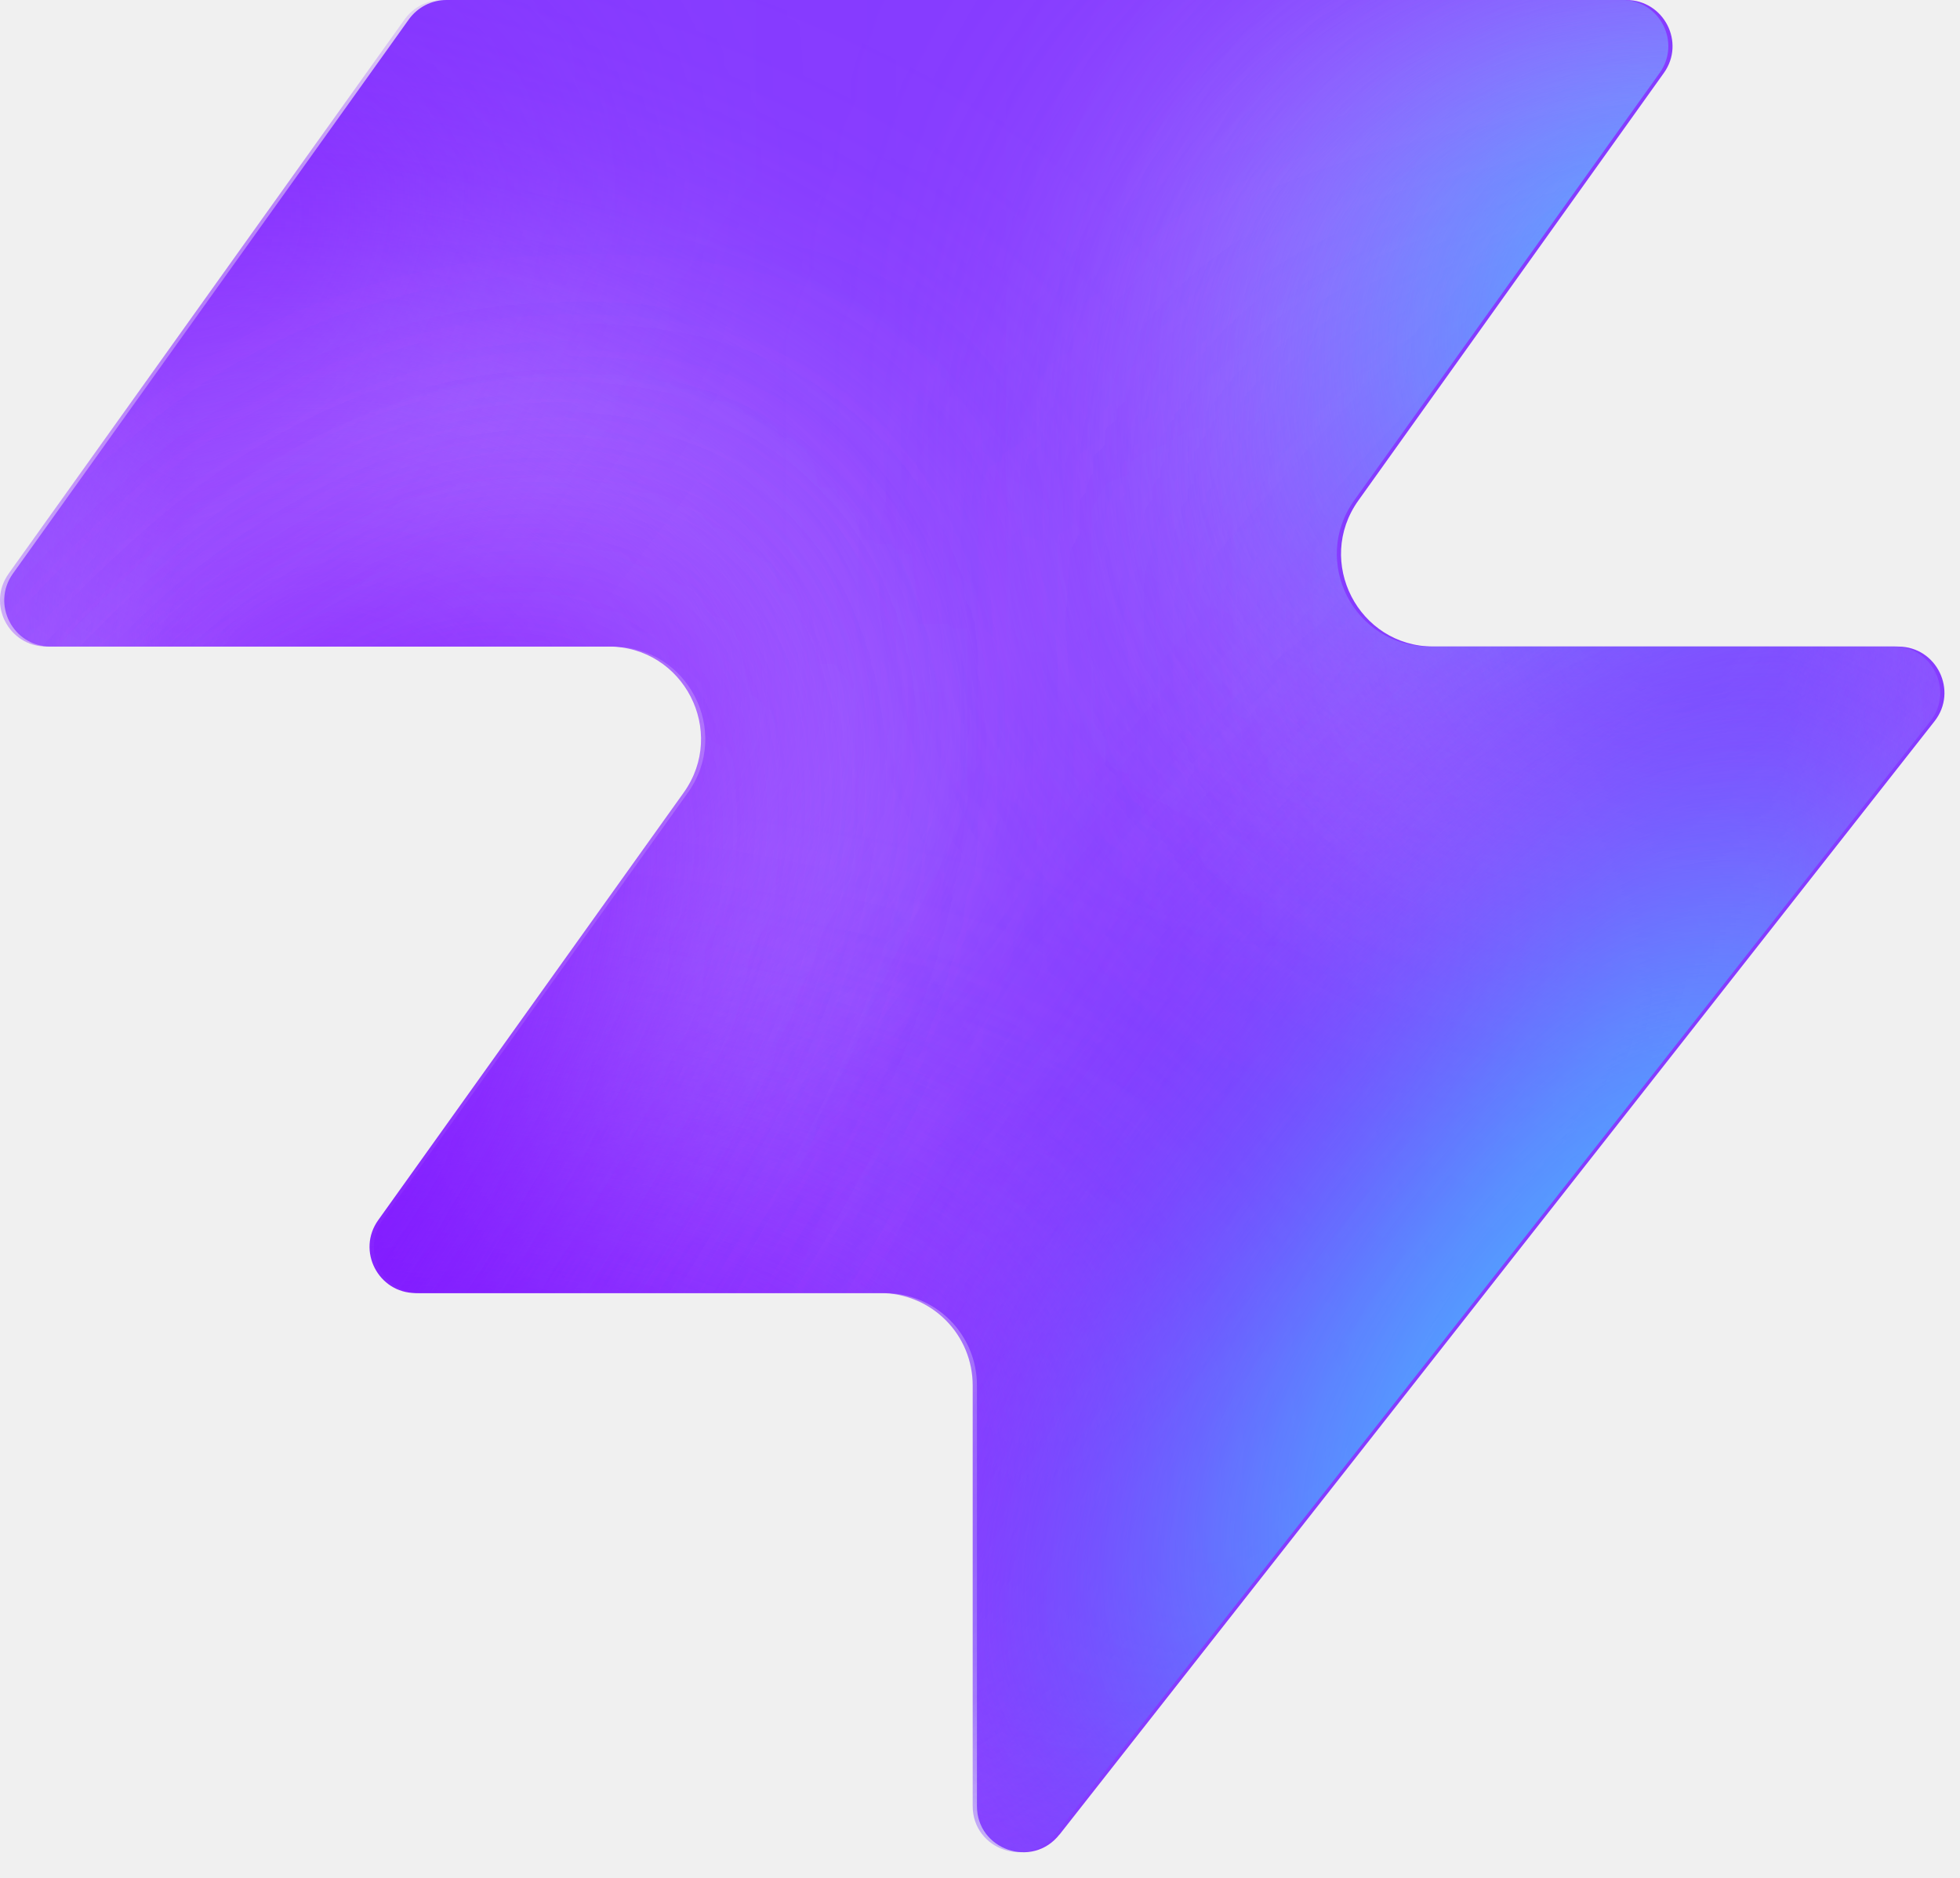
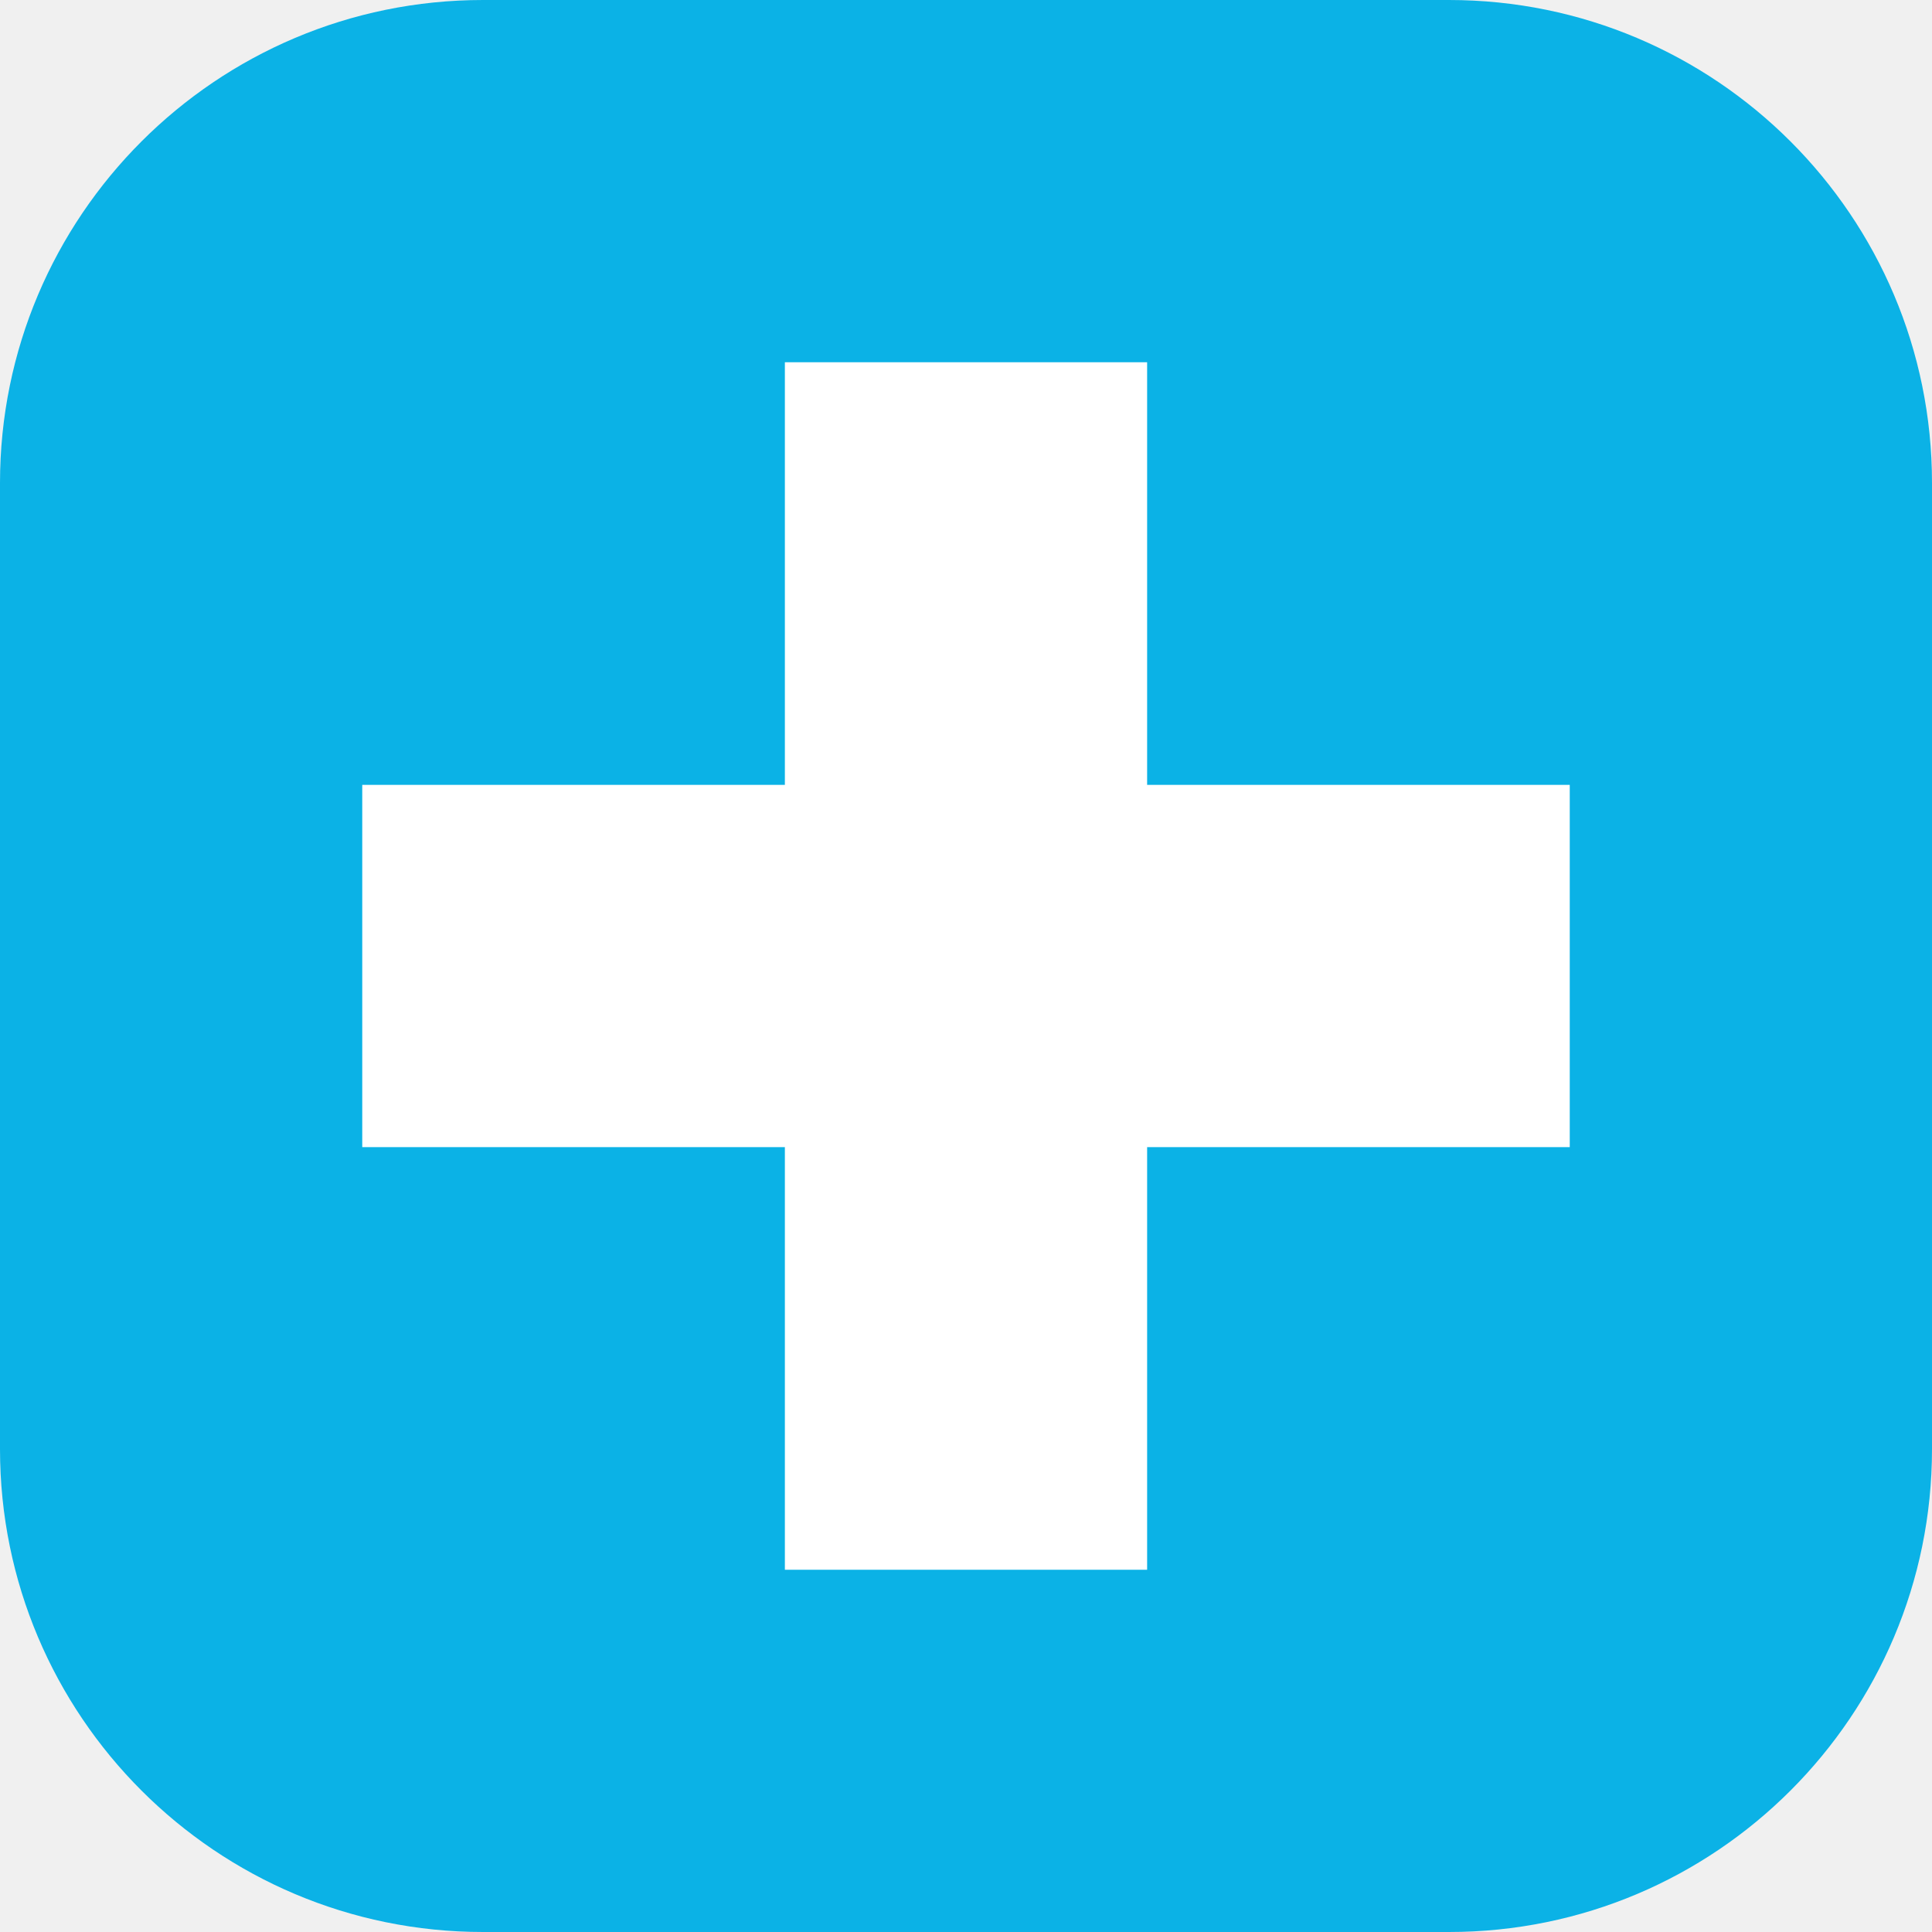
- <svg xmlns="http://www.w3.org/2000/svg" width="48" height="46" fill="none" viewBox="0 0 48 46">
-   <path fill="#863bff" d="M25.946 44.938c-.664.845-2.021.375-2.021-.698V33.937a2.26 2.26 0 0 0-2.262-2.262H10.287c-.92 0-1.456-1.04-.92-1.788l7.48-10.471c1.07-1.497 0-3.578-1.842-3.578H1.237c-.92 0-1.456-1.04-.92-1.788L10.013.474c.214-.297.556-.474.92-.474h28.894c.92 0 1.456 1.04.92 1.788l-7.48 10.471c-1.07 1.498 0 3.579 1.842 3.579h11.377c.943 0 1.473 1.088.89 1.83L25.947 44.94z" style="fill:#863bff;fill:color(display-p3 .525 .23 1);fill-opacity:1" />
-   <mask id="a" width="48" height="46" x="0" y="0" maskUnits="userSpaceOnUse" style="mask-type:alpha">
-     <path fill="#000" d="M25.842 44.938c-.664.844-2.021.375-2.021-.698V33.937a2.26 2.26 0 0 0-2.262-2.262H10.183c-.92 0-1.456-1.04-.92-1.788l7.48-10.471c1.07-1.498 0-3.579-1.842-3.579H1.133c-.92 0-1.456-1.04-.92-1.787L9.91.473c.214-.297.556-.474.92-.474h28.894c.92 0 1.456 1.04.92 1.788l-7.48 10.471c-1.07 1.498 0 3.578 1.842 3.578h11.377c.943 0 1.473 1.088.89 1.832L25.843 44.94z" style="fill:#000;fill-opacity:1" />
-   </mask>
-   <g mask="url(#a)">
-     <g filter="url(#b)">
-       <ellipse cx="5.508" cy="14.704" fill="#ede6ff" rx="5.508" ry="14.704" style="fill:#ede6ff;fill:color(display-p3 .927 .903 1);fill-opacity:1" transform="matrix(.00324 1 1 -.00324 -4.47 31.516)" />
-     </g>
-     <g filter="url(#c)">
-       <ellipse cx="10.399" cy="29.851" fill="#ede6ff" rx="10.399" ry="29.851" style="fill:#ede6ff;fill:color(display-p3 .927 .903 1);fill-opacity:1" transform="matrix(.00324 1 1 -.00324 -39.328 7.883)" />
-     </g>
-     <g filter="url(#d)">
-       <ellipse cx="5.508" cy="30.487" fill="#7e14ff" rx="5.508" ry="30.487" style="fill:#7e14ff;fill:color(display-p3 .492 .077 1);fill-opacity:1" transform="rotate(89.814 -25.913 -14.639)scale(1 -1)" />
-     </g>
-     <g filter="url(#e)">
-       <ellipse cx="5.508" cy="30.599" fill="#7e14ff" rx="5.508" ry="30.599" style="fill:#7e14ff;fill:color(display-p3 .492 .077 1);fill-opacity:1" transform="rotate(89.814 -32.644 -3.334)scale(1 -1)" />
-     </g>
-     <g filter="url(#f)">
-       <ellipse cx="5.508" cy="30.599" fill="#7e14ff" rx="5.508" ry="30.599" style="fill:#7e14ff;fill:color(display-p3 .492 .077 1);fill-opacity:1" transform="matrix(.00324 1 1 -.00324 -34.34 30.47)" />
-     </g>
-     <g filter="url(#g)">
-       <ellipse cx="14.072" cy="22.078" fill="#ede6ff" rx="14.072" ry="22.078" style="fill:#ede6ff;fill:color(display-p3 .927 .903 1);fill-opacity:1" transform="rotate(93.35 24.506 48.493)scale(-1 1)" />
-     </g>
-     <g filter="url(#h)">
-       <ellipse cx="3.47" cy="21.501" fill="#7e14ff" rx="3.47" ry="21.501" style="fill:#7e14ff;fill:color(display-p3 .492 .077 1);fill-opacity:1" transform="rotate(89.009 28.708 47.59)scale(-1 1)" />
-     </g>
-     <g filter="url(#i)">
-       <ellipse cx="3.47" cy="21.501" fill="#7e14ff" rx="3.47" ry="21.501" style="fill:#7e14ff;fill:color(display-p3 .492 .077 1);fill-opacity:1" transform="rotate(89.009 28.708 47.59)scale(-1 1)" />
-     </g>
-     <g filter="url(#j)">
-       <ellipse cx=".387" cy="8.972" fill="#7e14ff" rx="4.407" ry="29.108" style="fill:#7e14ff;fill:color(display-p3 .492 .077 1);fill-opacity:1" transform="rotate(39.51 .387 8.972)" />
-     </g>
-     <g filter="url(#k)">
-       <ellipse cx="47.523" cy="-6.092" fill="#7e14ff" rx="4.407" ry="29.108" style="fill:#7e14ff;fill:color(display-p3 .492 .077 1);fill-opacity:1" transform="rotate(37.892 47.523 -6.092)" />
-     </g>
-     <g filter="url(#l)">
-       <ellipse cx="41.412" cy="6.333" fill="#47bfff" rx="5.971" ry="9.665" style="fill:#47bfff;fill:color(display-p3 .28 .748 1);fill-opacity:1" transform="rotate(37.892 41.412 6.333)" />
-     </g>
-     <g filter="url(#m)">
-       <ellipse cx="-1.879" cy="38.332" fill="#7e14ff" rx="4.407" ry="29.108" style="fill:#7e14ff;fill:color(display-p3 .492 .077 1);fill-opacity:1" transform="rotate(37.892 -1.88 38.332)" />
-     </g>
-     <g filter="url(#n)">
-       <ellipse cx="-1.879" cy="38.332" fill="#7e14ff" rx="4.407" ry="29.108" style="fill:#7e14ff;fill:color(display-p3 .492 .077 1);fill-opacity:1" transform="rotate(37.892 -1.88 38.332)" />
-     </g>
-     <g filter="url(#o)">
-       <ellipse cx="35.651" cy="29.907" fill="#7e14ff" rx="4.407" ry="29.108" style="fill:#7e14ff;fill:color(display-p3 .492 .077 1);fill-opacity:1" transform="rotate(37.892 35.651 29.907)" />
-     </g>
-     <g filter="url(#p)">
-       <ellipse cx="38.418" cy="32.4" fill="#47bfff" rx="5.971" ry="15.297" style="fill:#47bfff;fill:color(display-p3 .28 .748 1);fill-opacity:1" transform="rotate(37.892 38.418 32.4)" />
-     </g>
-   </g>
-   <defs>
-     <filter id="b" width="60.045" height="41.654" x="-19.77" y="16.149" color-interpolation-filters="sRGB" filterUnits="userSpaceOnUse">
-       <feFlood flood-opacity="0" result="BackgroundImageFix" />
-       <feBlend in="SourceGraphic" in2="BackgroundImageFix" result="shape" />
-       <feGaussianBlur result="effect1_foregroundBlur_2002_17158" stdDeviation="7.659" />
-     </filter>
-     <filter id="c" width="90.34" height="51.437" x="-54.613" y="-7.533" color-interpolation-filters="sRGB" filterUnits="userSpaceOnUse">
-       <feFlood flood-opacity="0" result="BackgroundImageFix" />
-       <feBlend in="SourceGraphic" in2="BackgroundImageFix" result="shape" />
-       <feGaussianBlur result="effect1_foregroundBlur_2002_17158" stdDeviation="7.659" />
-     </filter>
-     <filter id="d" width="79.355" height="29.4" x="-49.64" y="2.03" color-interpolation-filters="sRGB" filterUnits="userSpaceOnUse">
-       <feFlood flood-opacity="0" result="BackgroundImageFix" />
-       <feBlend in="SourceGraphic" in2="BackgroundImageFix" result="shape" />
-       <feGaussianBlur result="effect1_foregroundBlur_2002_17158" stdDeviation="4.596" />
-     </filter>
-     <filter id="e" width="79.579" height="29.4" x="-45.045" y="20.029" color-interpolation-filters="sRGB" filterUnits="userSpaceOnUse">
-       <feFlood flood-opacity="0" result="BackgroundImageFix" />
-       <feBlend in="SourceGraphic" in2="BackgroundImageFix" result="shape" />
-       <feGaussianBlur result="effect1_foregroundBlur_2002_17158" stdDeviation="4.596" />
-     </filter>
-     <filter id="f" width="79.579" height="29.4" x="-43.513" y="21.178" color-interpolation-filters="sRGB" filterUnits="userSpaceOnUse">
-       <feFlood flood-opacity="0" result="BackgroundImageFix" />
-       <feBlend in="SourceGraphic" in2="BackgroundImageFix" result="shape" />
-       <feGaussianBlur result="effect1_foregroundBlur_2002_17158" stdDeviation="4.596" />
-     </filter>
-     <filter id="g" width="74.749" height="58.852" x="15.756" y="-17.901" color-interpolation-filters="sRGB" filterUnits="userSpaceOnUse">
-       <feFlood flood-opacity="0" result="BackgroundImageFix" />
-       <feBlend in="SourceGraphic" in2="BackgroundImageFix" result="shape" />
-       <feGaussianBlur result="effect1_foregroundBlur_2002_17158" stdDeviation="7.659" />
-     </filter>
-     <filter id="h" width="61.377" height="25.362" x="23.548" y="2.284" color-interpolation-filters="sRGB" filterUnits="userSpaceOnUse">
-       <feFlood flood-opacity="0" result="BackgroundImageFix" />
-       <feBlend in="SourceGraphic" in2="BackgroundImageFix" result="shape" />
-       <feGaussianBlur result="effect1_foregroundBlur_2002_17158" stdDeviation="4.596" />
-     </filter>
-     <filter id="i" width="61.377" height="25.362" x="23.548" y="2.284" color-interpolation-filters="sRGB" filterUnits="userSpaceOnUse">
-       <feFlood flood-opacity="0" result="BackgroundImageFix" />
-       <feBlend in="SourceGraphic" in2="BackgroundImageFix" result="shape" />
-       <feGaussianBlur result="effect1_foregroundBlur_2002_17158" stdDeviation="4.596" />
-     </filter>
-     <filter id="j" width="56.045" height="63.649" x="-27.636" y="-22.853" color-interpolation-filters="sRGB" filterUnits="userSpaceOnUse">
-       <feFlood flood-opacity="0" result="BackgroundImageFix" />
-       <feBlend in="SourceGraphic" in2="BackgroundImageFix" result="shape" />
-       <feGaussianBlur result="effect1_foregroundBlur_2002_17158" stdDeviation="4.596" />
-     </filter>
-     <filter id="k" width="54.814" height="64.646" x="20.116" y="-38.415" color-interpolation-filters="sRGB" filterUnits="userSpaceOnUse">
-       <feFlood flood-opacity="0" result="BackgroundImageFix" />
-       <feBlend in="SourceGraphic" in2="BackgroundImageFix" result="shape" />
-       <feGaussianBlur result="effect1_foregroundBlur_2002_17158" stdDeviation="4.596" />
-     </filter>
-     <filter id="l" width="33.541" height="35.313" x="24.641" y="-11.323" color-interpolation-filters="sRGB" filterUnits="userSpaceOnUse">
-       <feFlood flood-opacity="0" result="BackgroundImageFix" />
-       <feBlend in="SourceGraphic" in2="BackgroundImageFix" result="shape" />
-       <feGaussianBlur result="effect1_foregroundBlur_2002_17158" stdDeviation="4.596" />
-     </filter>
-     <filter id="m" width="54.814" height="64.646" x="-29.286" y="6.009" color-interpolation-filters="sRGB" filterUnits="userSpaceOnUse">
-       <feFlood flood-opacity="0" result="BackgroundImageFix" />
-       <feBlend in="SourceGraphic" in2="BackgroundImageFix" result="shape" />
-       <feGaussianBlur result="effect1_foregroundBlur_2002_17158" stdDeviation="4.596" />
-     </filter>
-     <filter id="n" width="54.814" height="64.646" x="-29.286" y="6.009" color-interpolation-filters="sRGB" filterUnits="userSpaceOnUse">
-       <feFlood flood-opacity="0" result="BackgroundImageFix" />
-       <feBlend in="SourceGraphic" in2="BackgroundImageFix" result="shape" />
-       <feGaussianBlur result="effect1_foregroundBlur_2002_17158" stdDeviation="4.596" />
-     </filter>
-     <filter id="o" width="54.814" height="64.646" x="8.244" y="-2.416" color-interpolation-filters="sRGB" filterUnits="userSpaceOnUse">
-       <feFlood flood-opacity="0" result="BackgroundImageFix" />
-       <feBlend in="SourceGraphic" in2="BackgroundImageFix" result="shape" />
-       <feGaussianBlur result="effect1_foregroundBlur_2002_17158" stdDeviation="4.596" />
-     </filter>
-     <filter id="p" width="39.409" height="43.623" x="18.713" y="10.588" color-interpolation-filters="sRGB" filterUnits="userSpaceOnUse">
-       <feFlood flood-opacity="0" result="BackgroundImageFix" />
-       <feBlend in="SourceGraphic" in2="BackgroundImageFix" result="shape" />
-       <feGaussianBlur result="effect1_foregroundBlur_2002_17158" stdDeviation="4.596" />
-     </filter>
-   </defs>
+ <svg xmlns="http://www.w3.org/2000/svg" viewBox="0 0 64 64">
+   <rect width="64" height="64" rx="16" fill="#0bb2e6" />
+   <path d="M26 12h12v14h14v12H38v14H26V38H12V26h14z" fill="#ffffff" />
</svg>
